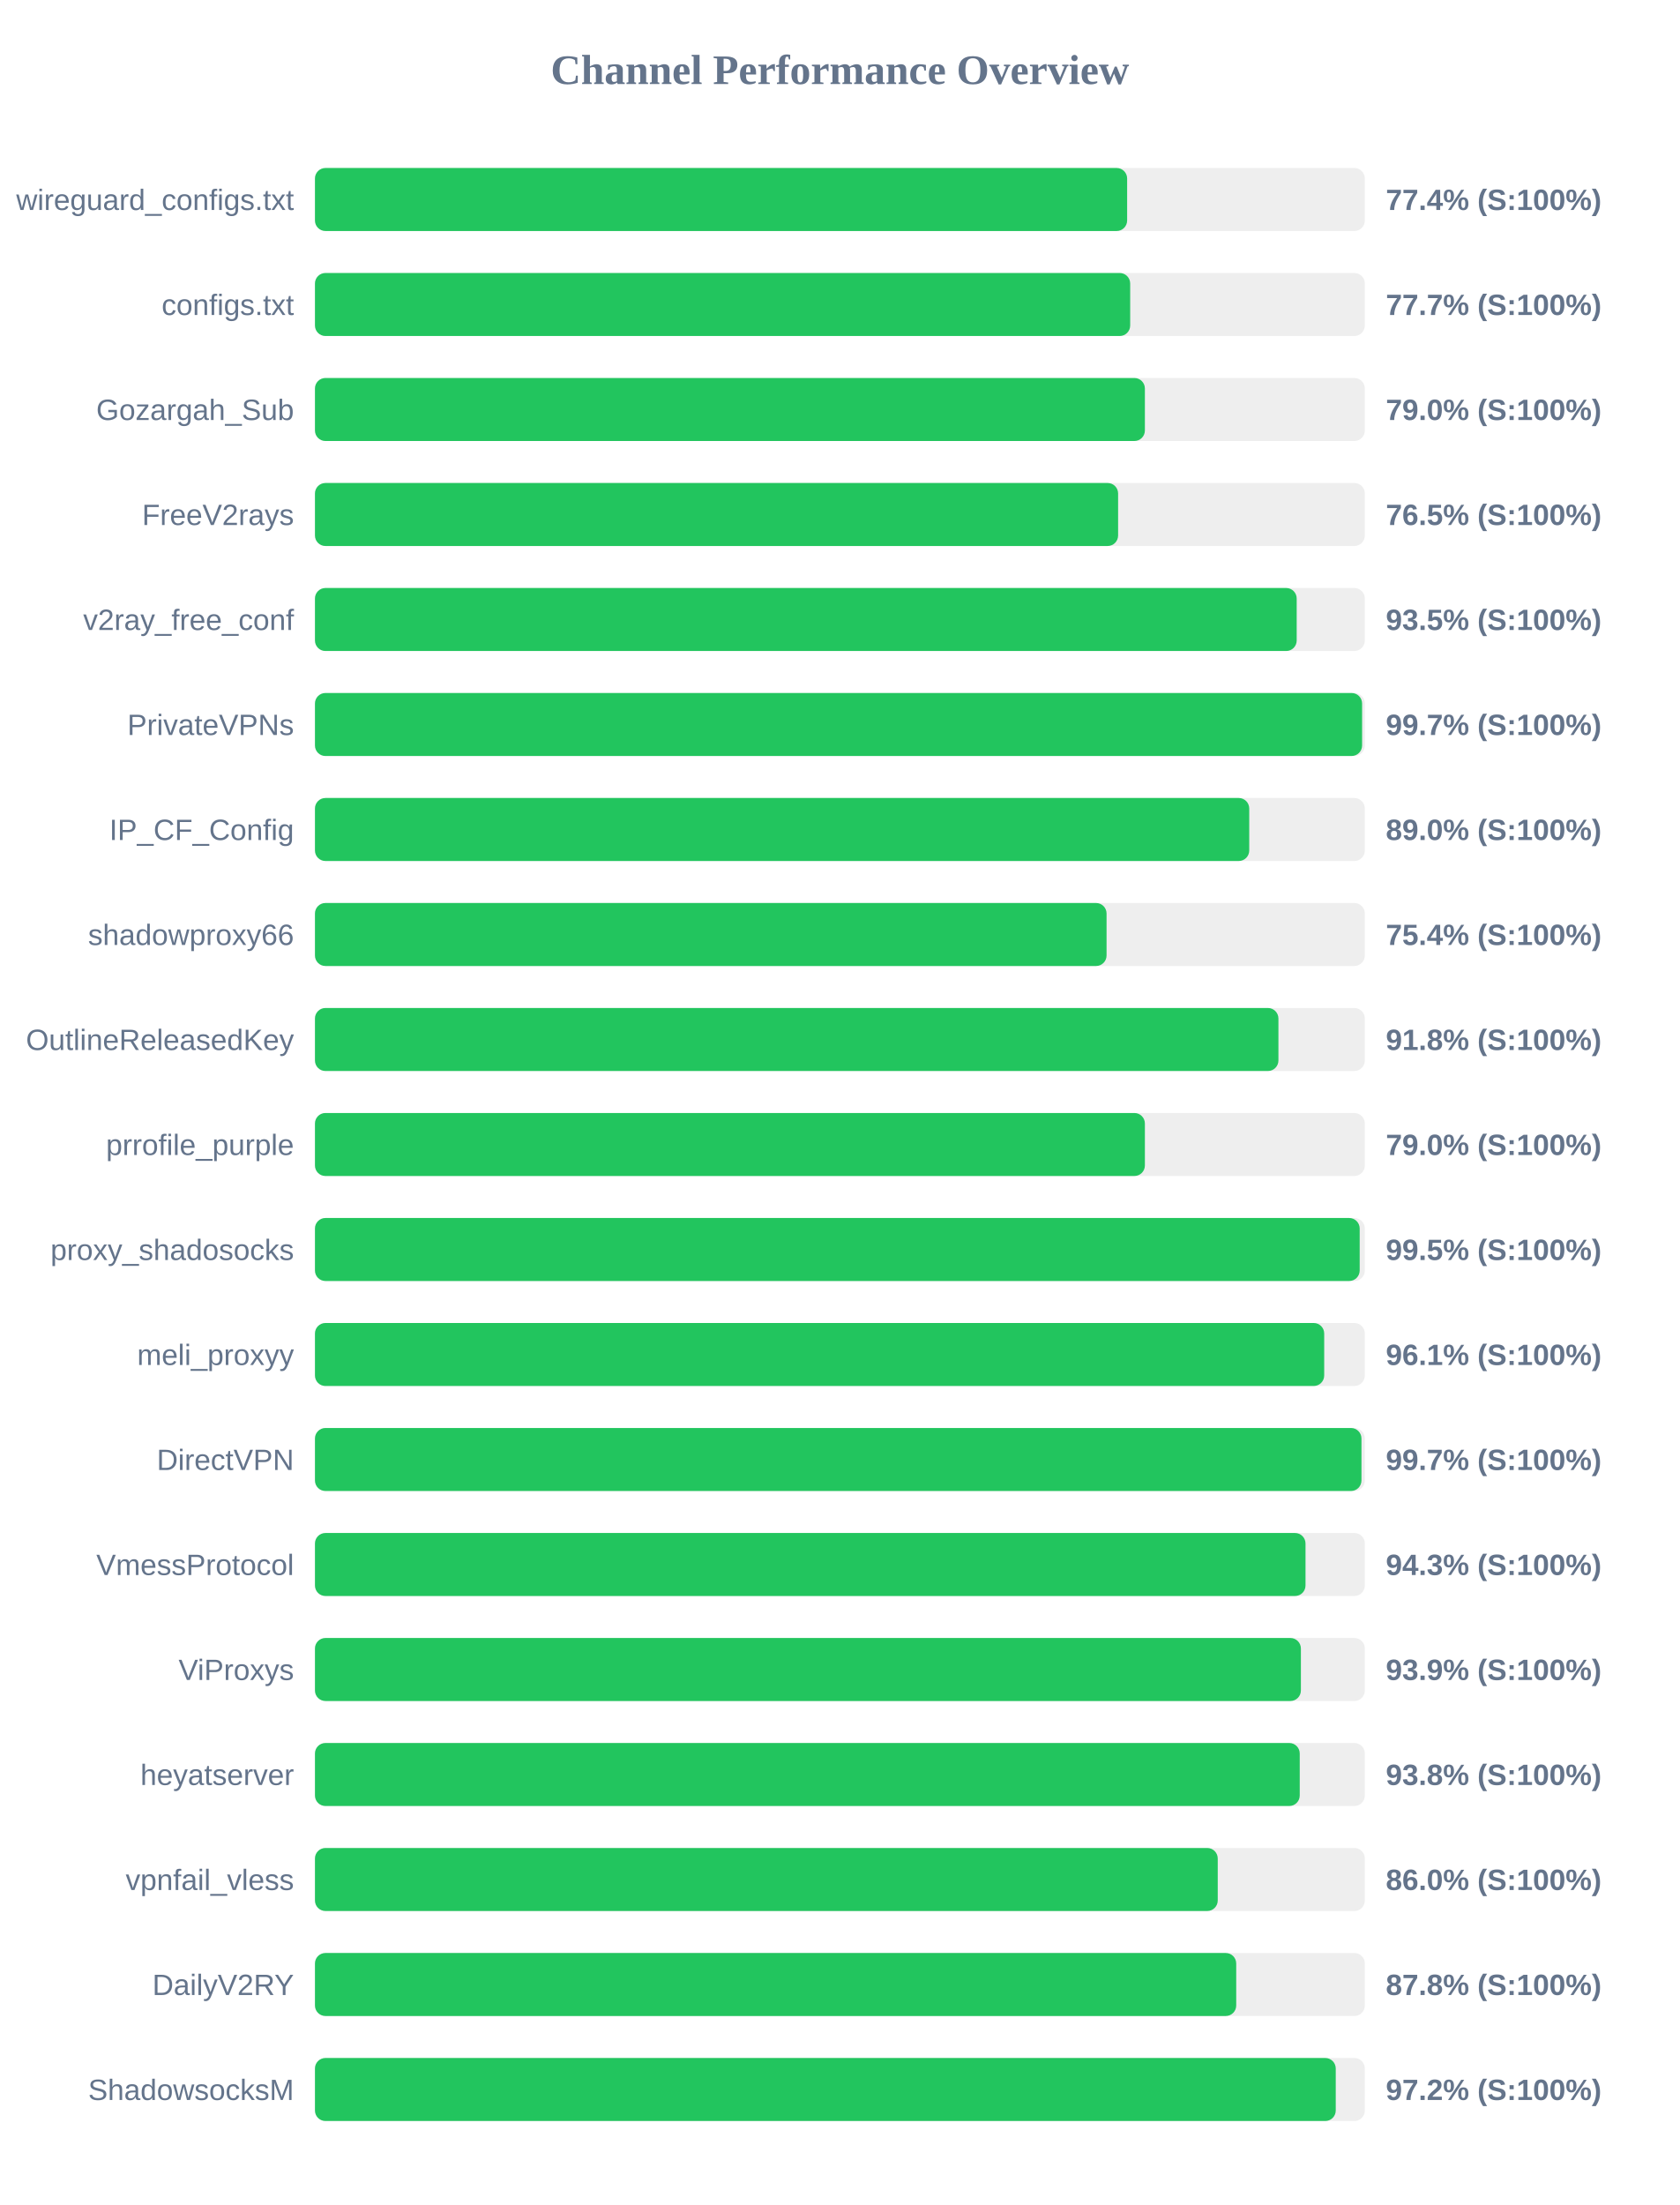
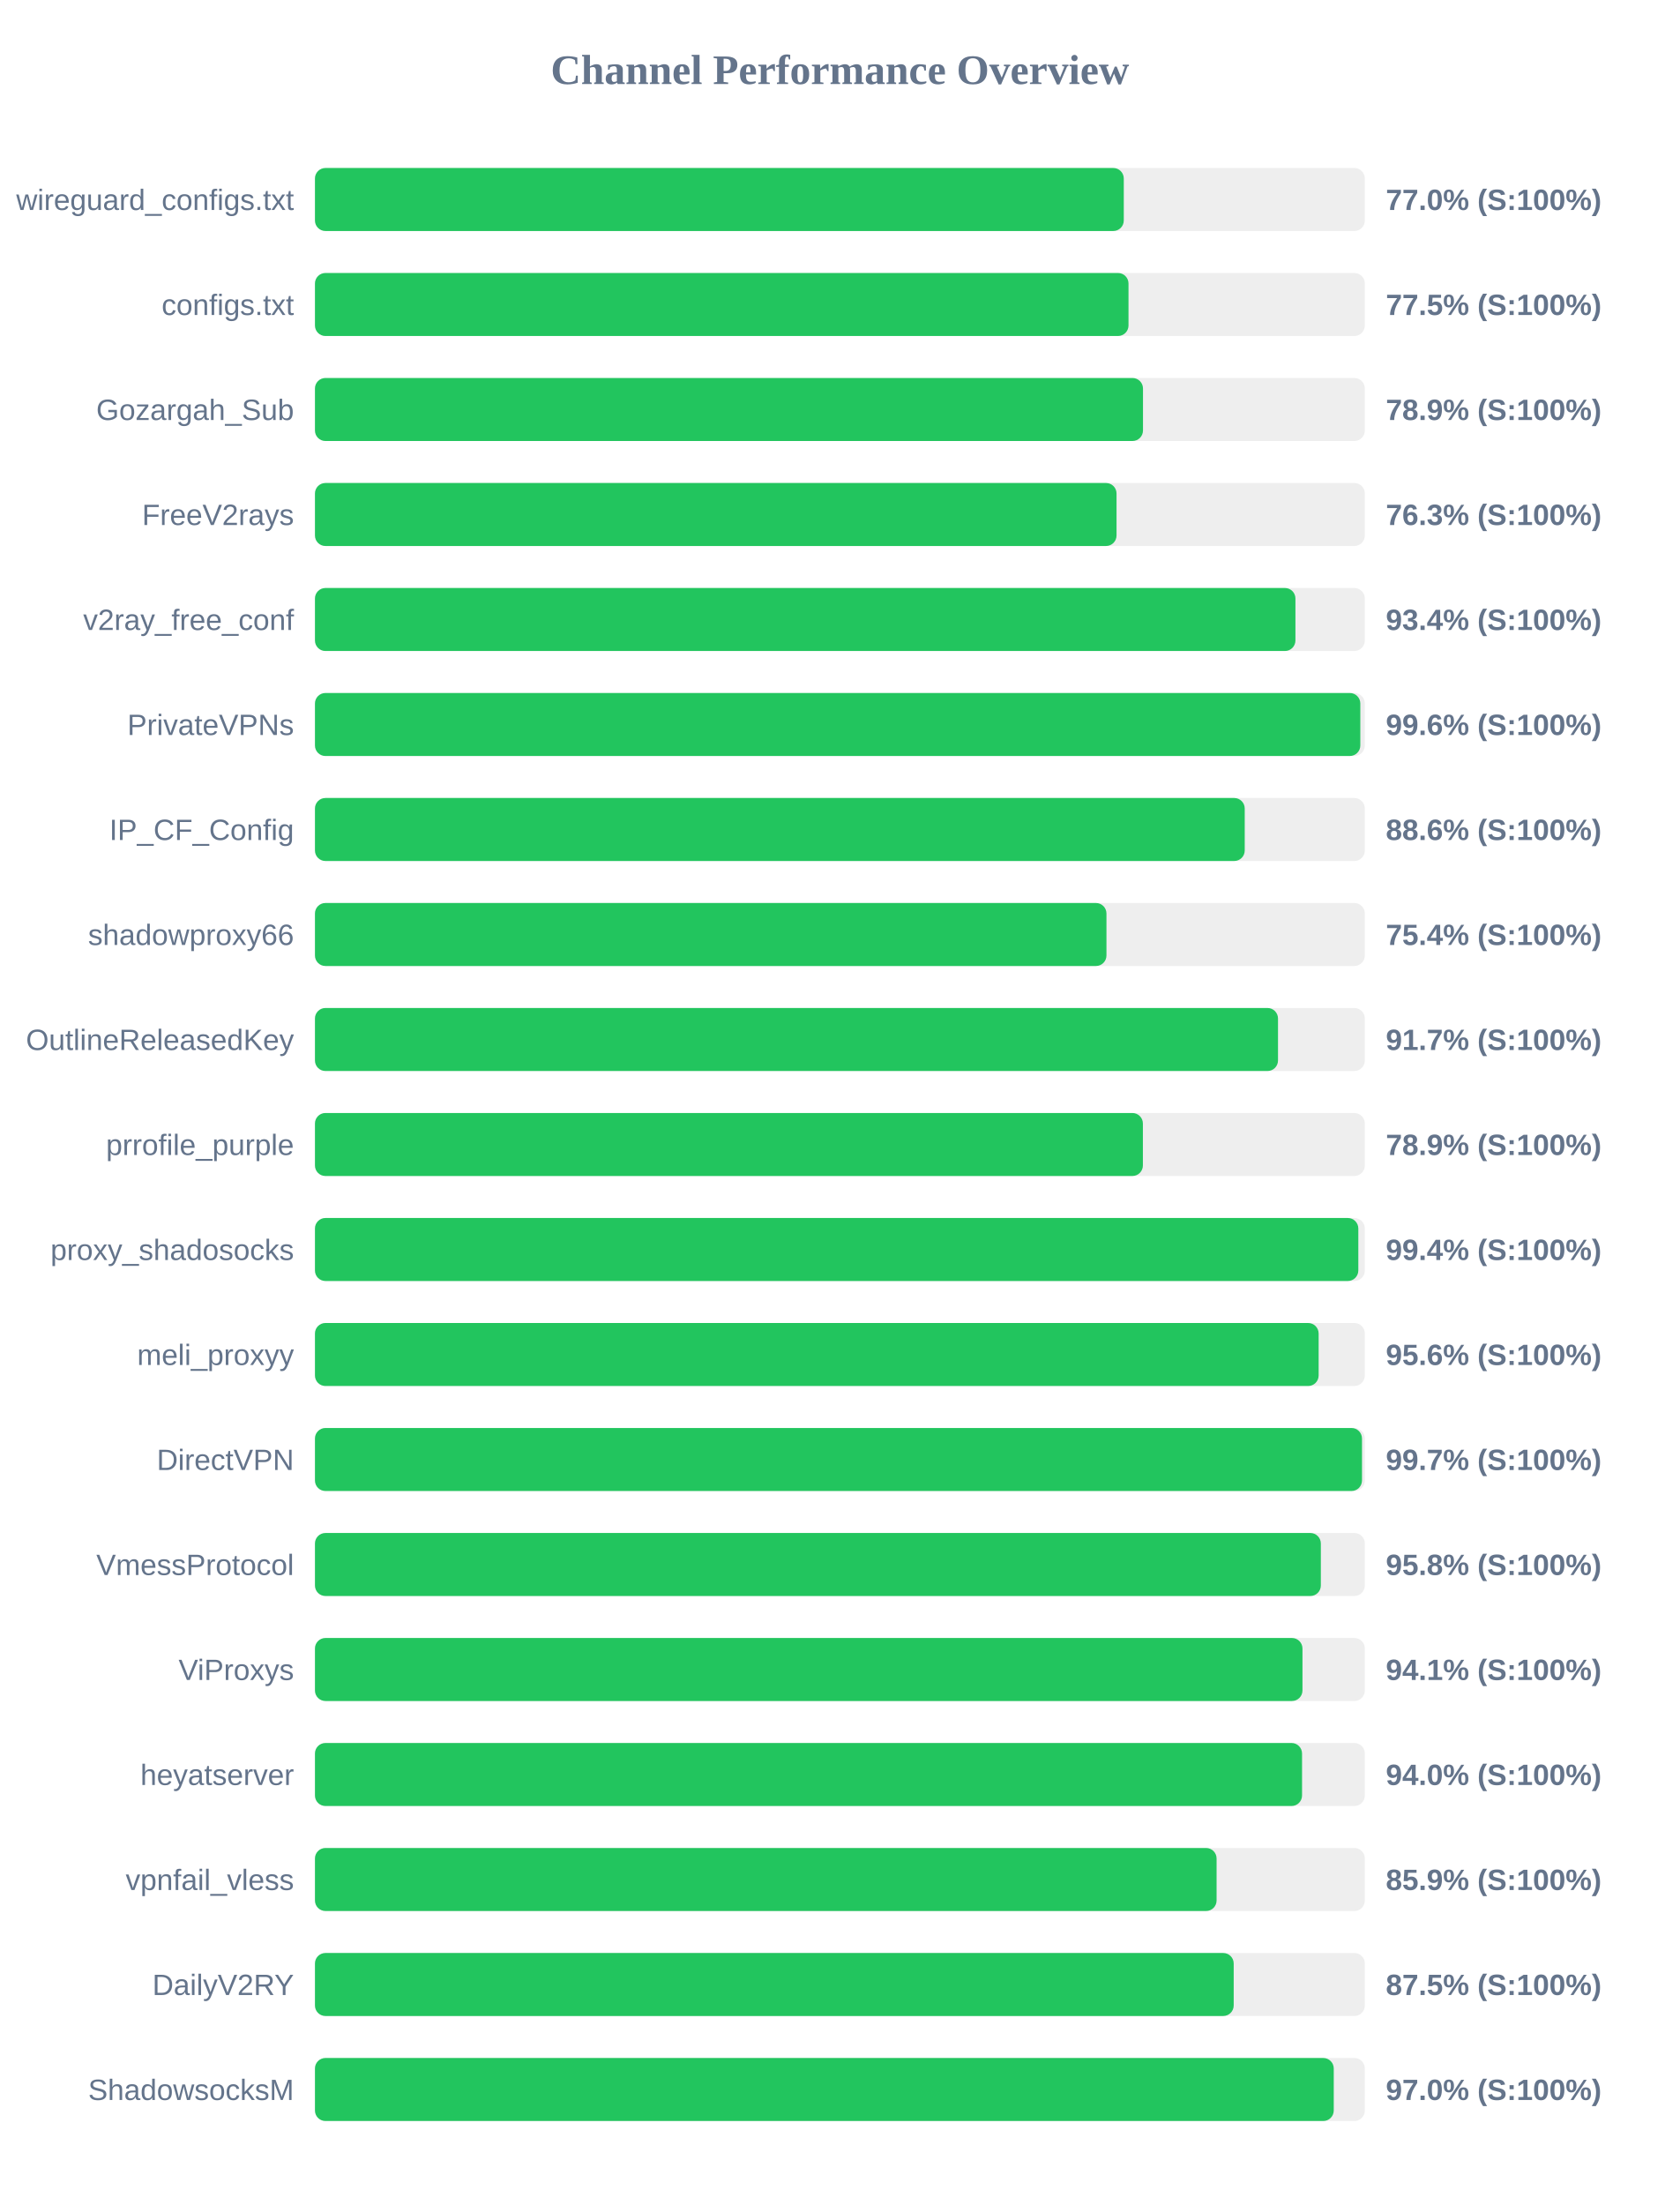
<svg xmlns="http://www.w3.org/2000/svg" width="800" height="1050" version="1.1">
  <style>
        .row { font: 14px Arial; fill: #64748b; }
        .score { font: bold 14px Arial; fill: #64748b; }
    </style>
  <text x="400" y="40" text-anchor="middle" font-size="20px" font-weight="bold" fill="#64748b">Channel Performance Overview</text>
  <rect x="150" y="80" width="500" height="30" fill="#eee" rx="5" />
-   <rect x="150" y="80" width="386.8" height="30" fill="#22c55e" rx="5" />
+   <rect x="150" y="80" width="385.2" height="30" fill="#22c55e" rx="5" />
  <text x="140" y="100" text-anchor="end" class="row">wireguard_configs.txt</text>
-   <text x="660" y="100" text-anchor="start" class="score">77.4% (S:100%)</text>
+   <text x="660" y="100" text-anchor="start" class="score">77.0% (S:100%)</text>
  <rect x="150" y="130" width="500" height="30" fill="#eee" rx="5" />
-   <rect x="150" y="130" width="388.25" height="30" fill="#22c55e" rx="5" />
+   <rect x="150" y="130" width="387.45" height="30" fill="#22c55e" rx="5" />
  <text x="140" y="150" text-anchor="end" class="row">configs.txt</text>
-   <text x="660" y="150" text-anchor="start" class="score">77.7% (S:100%)</text>
+   <text x="660" y="150" text-anchor="start" class="score">77.5% (S:100%)</text>
  <rect x="150" y="180" width="500" height="30" fill="#eee" rx="5" />
-   <rect x="150" y="180" width="395.25" height="30" fill="#22c55e" rx="5" />
+   <rect x="150" y="180" width="394.35" height="30" fill="#22c55e" rx="5" />
  <text x="140" y="200" text-anchor="end" class="row">Gozargah_Sub</text>
-   <text x="660" y="200" text-anchor="start" class="score">79.0% (S:100%)</text>
+   <text x="660" y="200" text-anchor="start" class="score">78.9% (S:100%)</text>
  <rect x="150" y="230" width="500" height="30" fill="#eee" rx="5" />
-   <rect x="150" y="230" width="382.5" height="30" fill="#22c55e" rx="5" />
+   <rect x="150" y="230" width="381.75" height="30" fill="#22c55e" rx="5" />
  <text x="140" y="250" text-anchor="end" class="row">FreeV2rays</text>
-   <text x="660" y="250" text-anchor="start" class="score">76.5% (S:100%)</text>
+   <text x="660" y="250" text-anchor="start" class="score">76.3% (S:100%)</text>
  <rect x="150" y="280" width="500" height="30" fill="#eee" rx="5" />
-   <rect x="150" y="280" width="467.55" height="30" fill="#22c55e" rx="5" />
+   <rect x="150" y="280" width="466.95" height="30" fill="#22c55e" rx="5" />
  <text x="140" y="300" text-anchor="end" class="row">v2ray_free_conf</text>
-   <text x="660" y="300" text-anchor="start" class="score">93.5% (S:100%)</text>
+   <text x="660" y="300" text-anchor="start" class="score">93.4% (S:100%)</text>
  <rect x="150" y="330" width="500" height="30" fill="#eee" rx="5" />
-   <rect x="150" y="330" width="498.7" height="30" fill="#22c55e" rx="5" />
+   <rect x="150" y="330" width="497.85" height="30" fill="#22c55e" rx="5" />
  <text x="140" y="350" text-anchor="end" class="row">PrivateVPNs</text>
-   <text x="660" y="350" text-anchor="start" class="score">99.7% (S:100%)</text>
+   <text x="660" y="350" text-anchor="start" class="score">99.6% (S:100%)</text>
  <rect x="150" y="380" width="500" height="30" fill="#eee" rx="5" />
-   <rect x="150" y="380" width="444.95" height="30" fill="#22c55e" rx="5" />
+   <rect x="150" y="380" width="442.8" height="30" fill="#22c55e" rx="5" />
  <text x="140" y="400" text-anchor="end" class="row">IP_CF_Config</text>
-   <text x="660" y="400" text-anchor="start" class="score">89.0% (S:100%)</text>
+   <text x="660" y="400" text-anchor="start" class="score">88.6% (S:100%)</text>
  <rect x="150" y="430" width="500" height="30" fill="#eee" rx="5" />
-   <rect x="150" y="430" width="377.0" height="30" fill="#22c55e" rx="5" />
+   <rect x="150" y="430" width="376.95" height="30" fill="#22c55e" rx="5" />
  <text x="140" y="450" text-anchor="end" class="row">shadowproxy66</text>
  <text x="660" y="450" text-anchor="start" class="score">75.4% (S:100%)</text>
  <rect x="150" y="480" width="500" height="30" fill="#eee" rx="5" />
-   <rect x="150" y="480" width="458.85" height="30" fill="#22c55e" rx="5" />
+   <rect x="150" y="480" width="458.65" height="30" fill="#22c55e" rx="5" />
  <text x="140" y="500" text-anchor="end" class="row">OutlineReleasedKey</text>
-   <text x="660" y="500" text-anchor="start" class="score">91.8% (S:100%)</text>
+   <text x="660" y="500" text-anchor="start" class="score">91.7% (S:100%)</text>
  <rect x="150" y="530" width="500" height="30" fill="#eee" rx="5" />
-   <rect x="150" y="530" width="395.25" height="30" fill="#22c55e" rx="5" />
+   <rect x="150" y="530" width="394.3" height="30" fill="#22c55e" rx="5" />
  <text x="140" y="550" text-anchor="end" class="row">prrofile_purple</text>
-   <text x="660" y="550" text-anchor="start" class="score">79.0% (S:100%)</text>
+   <text x="660" y="550" text-anchor="start" class="score">78.9% (S:100%)</text>
  <rect x="150" y="580" width="500" height="30" fill="#eee" rx="5" />
-   <rect x="150" y="580" width="497.55" height="30" fill="#22c55e" rx="5" />
+   <rect x="150" y="580" width="496.9" height="30" fill="#22c55e" rx="5" />
  <text x="140" y="600" text-anchor="end" class="row">proxy_shadosocks</text>
-   <text x="660" y="600" text-anchor="start" class="score">99.5% (S:100%)</text>
+   <text x="660" y="600" text-anchor="start" class="score">99.4% (S:100%)</text>
  <rect x="150" y="630" width="500" height="30" fill="#eee" rx="5" />
-   <rect x="150" y="630" width="480.65" height="30" fill="#22c55e" rx="5" />
+   <rect x="150" y="630" width="478.0" height="30" fill="#22c55e" rx="5" />
  <text x="140" y="650" text-anchor="end" class="row">meli_proxyy</text>
-   <text x="660" y="650" text-anchor="start" class="score">96.1% (S:100%)</text>
+   <text x="660" y="650" text-anchor="start" class="score">95.6% (S:100%)</text>
  <rect x="150" y="680" width="500" height="30" fill="#eee" rx="5" />
-   <rect x="150" y="680" width="498.4" height="30" fill="#22c55e" rx="5" />
+   <rect x="150" y="680" width="498.65" height="30" fill="#22c55e" rx="5" />
  <text x="140" y="700" text-anchor="end" class="row">DirectVPN</text>
  <text x="660" y="700" text-anchor="start" class="score">99.7% (S:100%)</text>
  <rect x="150" y="730" width="500" height="30" fill="#eee" rx="5" />
-   <rect x="150" y="730" width="471.75" height="30" fill="#22c55e" rx="5" />
+   <rect x="150" y="730" width="479.05" height="30" fill="#22c55e" rx="5" />
  <text x="140" y="750" text-anchor="end" class="row">VmessProtocol</text>
-   <text x="660" y="750" text-anchor="start" class="score">94.3% (S:100%)</text>
+   <text x="660" y="750" text-anchor="start" class="score">95.8% (S:100%)</text>
  <rect x="150" y="780" width="500" height="30" fill="#eee" rx="5" />
-   <rect x="150" y="780" width="469.55" height="30" fill="#22c55e" rx="5" />
+   <rect x="150" y="780" width="470.3" height="30" fill="#22c55e" rx="5" />
  <text x="140" y="800" text-anchor="end" class="row">ViProxys</text>
-   <text x="660" y="800" text-anchor="start" class="score">93.9% (S:100%)</text>
+   <text x="660" y="800" text-anchor="start" class="score">94.1% (S:100%)</text>
  <rect x="150" y="830" width="500" height="30" fill="#eee" rx="5" />
-   <rect x="150" y="830" width="469.0" height="30" fill="#22c55e" rx="5" />
+   <rect x="150" y="830" width="470.1" height="30" fill="#22c55e" rx="5" />
  <text x="140" y="850" text-anchor="end" class="row">heyatserver</text>
-   <text x="660" y="850" text-anchor="start" class="score">93.8% (S:100%)</text>
+   <text x="660" y="850" text-anchor="start" class="score">94.0% (S:100%)</text>
  <rect x="150" y="880" width="500" height="30" fill="#eee" rx="5" />
-   <rect x="150" y="880" width="429.95" height="30" fill="#22c55e" rx="5" />
+   <rect x="150" y="880" width="429.4" height="30" fill="#22c55e" rx="5" />
  <text x="140" y="900" text-anchor="end" class="row">vpnfail_vless</text>
-   <text x="660" y="900" text-anchor="start" class="score">86.0% (S:100%)</text>
+   <text x="660" y="900" text-anchor="start" class="score">85.9% (S:100%)</text>
  <rect x="150" y="930" width="500" height="30" fill="#eee" rx="5" />
-   <rect x="150" y="930" width="438.75" height="30" fill="#22c55e" rx="5" />
+   <rect x="150" y="930" width="437.55" height="30" fill="#22c55e" rx="5" />
  <text x="140" y="950" text-anchor="end" class="row">DailyV2RY</text>
-   <text x="660" y="950" text-anchor="start" class="score">87.8% (S:100%)</text>
+   <text x="660" y="950" text-anchor="start" class="score">87.5% (S:100%)</text>
  <rect x="150" y="980" width="500" height="30" fill="#eee" rx="5" />
-   <rect x="150" y="980" width="486.15" height="30" fill="#22c55e" rx="5" />
+   <rect x="150" y="980" width="485.2" height="30" fill="#22c55e" rx="5" />
  <text x="140" y="1000" text-anchor="end" class="row">ShadowsocksM</text>
-   <text x="660" y="1000" text-anchor="start" class="score">97.2% (S:100%)</text>
+   <text x="660" y="1000" text-anchor="start" class="score">97.0% (S:100%)</text>
</svg>
